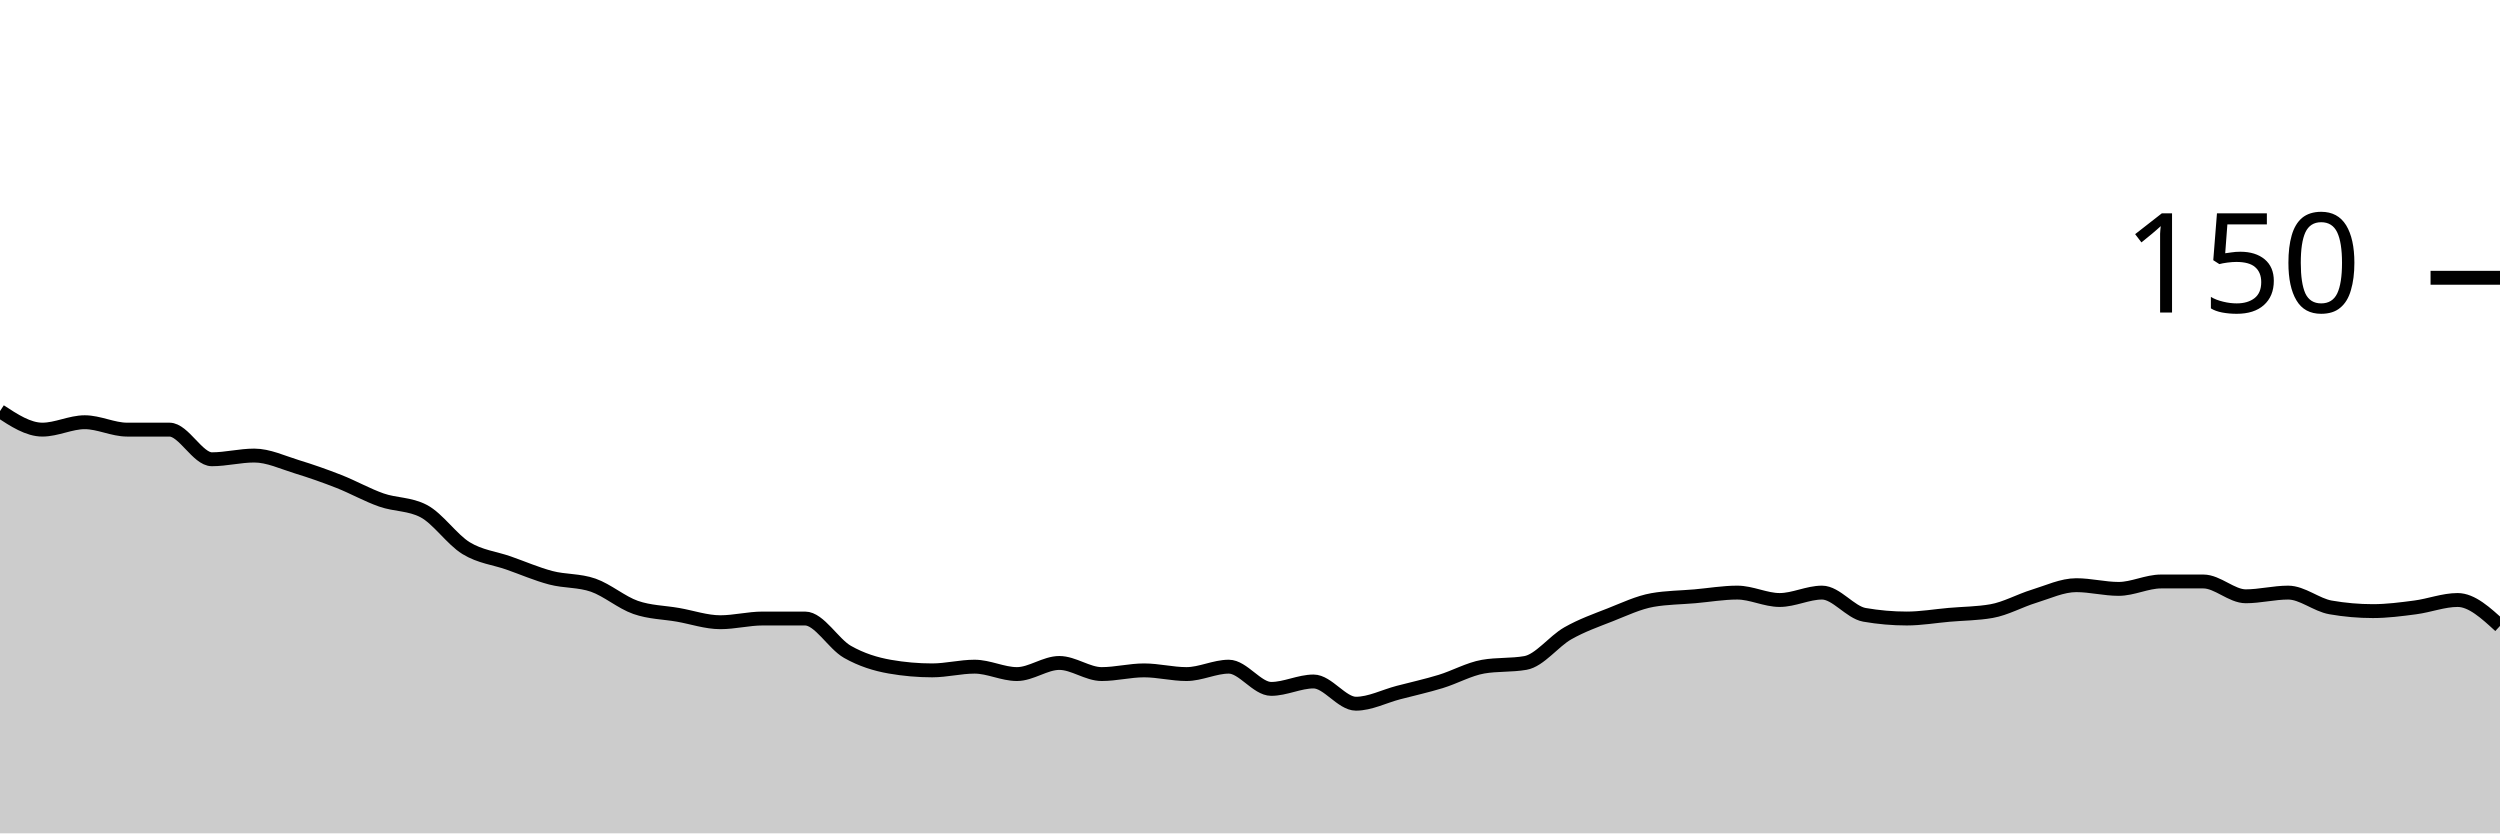
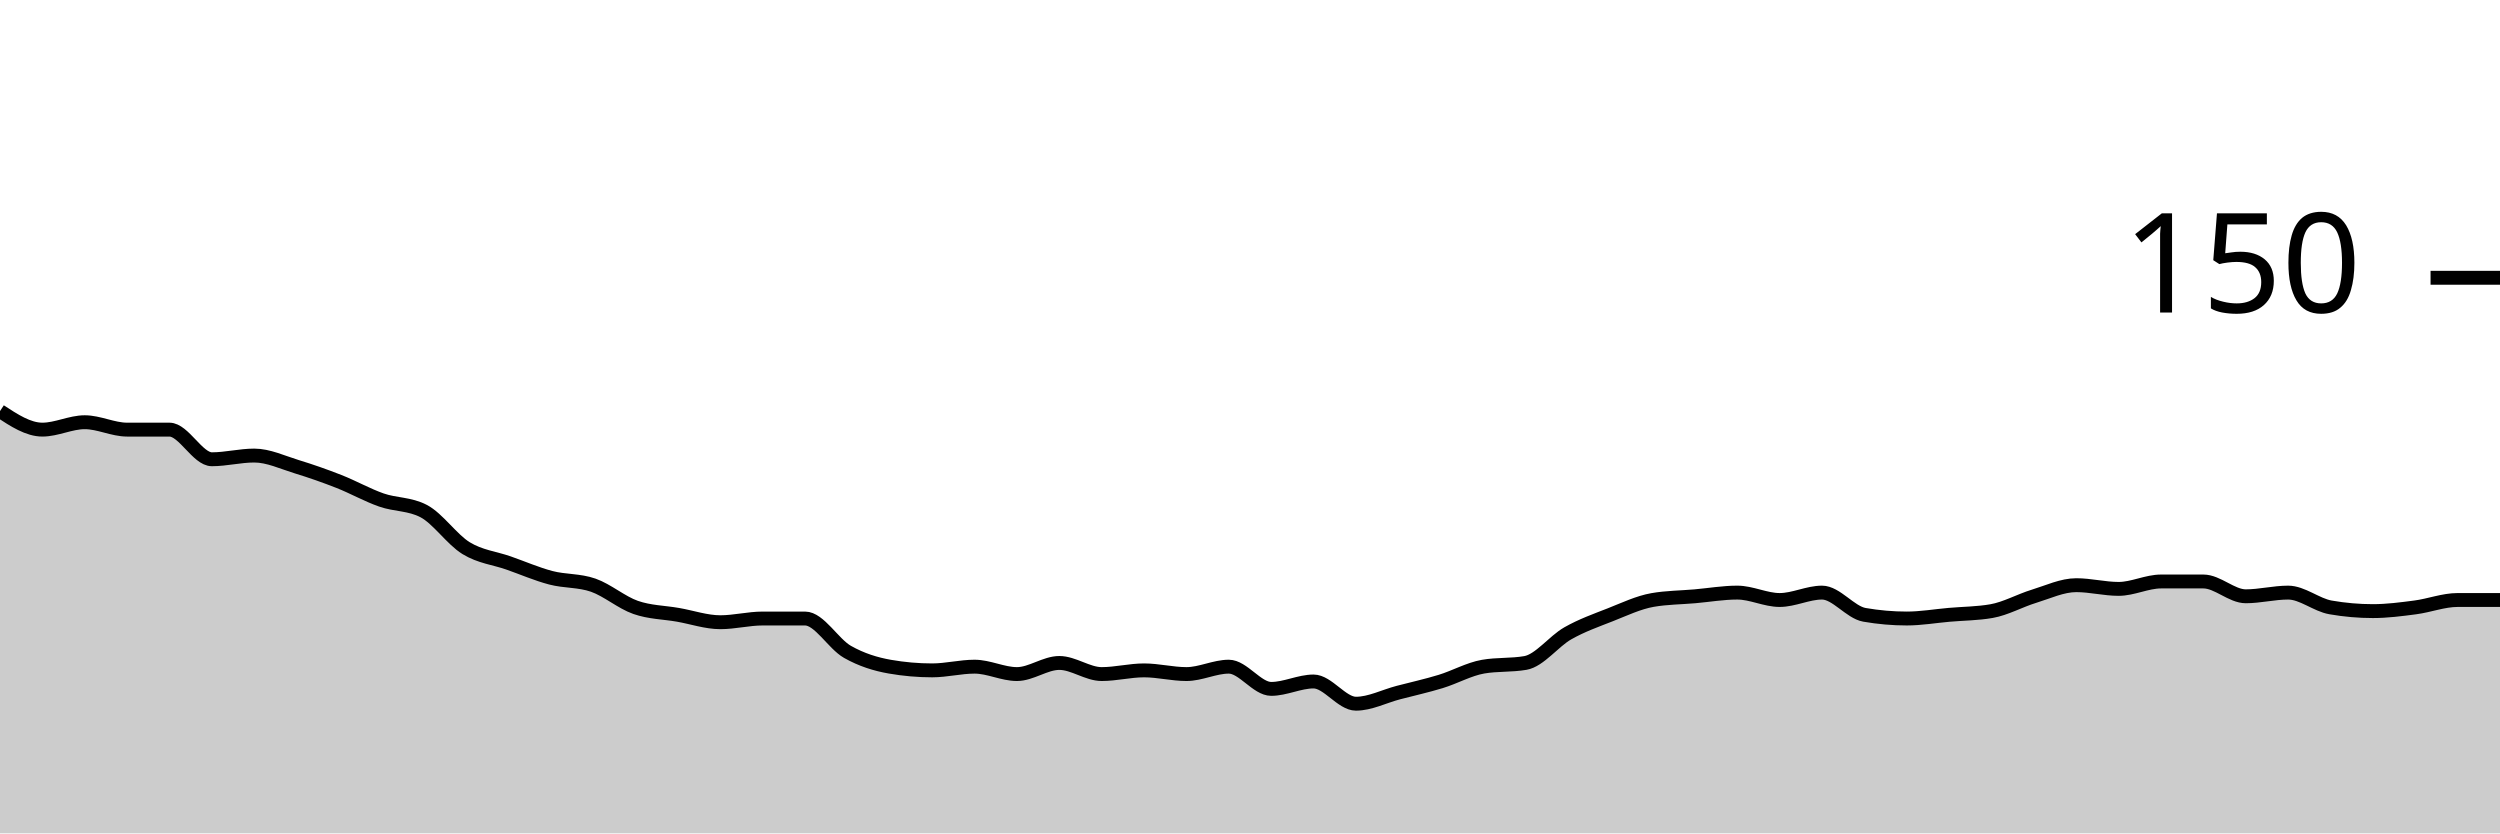
<svg xmlns="http://www.w3.org/2000/svg" viewBox="0 0 180 60">
  <g transform="translate(0,20)">
-     <path class="area" fill="rgba(0, 0, 0, 0.2)" d="M0,9.6C1.017,10.267,2.034,10.933,3.051,10.933C4.068,10.933,5.085,10.4,6.102,10.4C7.119,10.4,8.136,10.933,9.153,10.933C10.169,10.933,11.186,10.933,12.203,10.933C13.22,10.933,14.237,13.067,15.254,13.067C16.271,13.067,17.288,12.8,18.305,12.8C19.322,12.8,20.339,13.289,21.356,13.6C22.373,13.911,23.39,14.267,24.407,14.667C25.424,15.067,26.441,15.644,27.458,16C28.475,16.356,29.492,16.267,30.508,16.8C31.525,17.333,32.542,18.844,33.559,19.467C34.576,20.089,35.593,20.178,36.61,20.533C37.627,20.889,38.644,21.333,39.661,21.6C40.678,21.867,41.695,21.778,42.712,22.133C43.729,22.489,44.746,23.378,45.763,23.733C46.78,24.089,47.797,24.089,48.814,24.267C49.831,24.444,50.847,24.8,51.864,24.8C52.881,24.8,53.898,24.533,54.915,24.533C55.932,24.533,56.949,24.533,57.966,24.533C58.983,24.533,60,26.356,61.017,26.933C62.034,27.511,63.051,27.822,64.068,28C65.085,28.178,66.102,28.267,67.119,28.267C68.136,28.267,69.153,28,70.169,28C71.186,28,72.203,28.533,73.22,28.533C74.237,28.533,75.254,27.733,76.271,27.733C77.288,27.733,78.305,28.533,79.322,28.533C80.339,28.533,81.356,28.267,82.373,28.267C83.39,28.267,84.407,28.533,85.424,28.533C86.441,28.533,87.458,28,88.475,28C89.492,28,90.508,29.6,91.525,29.6C92.542,29.6,93.559,29.067,94.576,29.067C95.593,29.067,96.61,30.667,97.627,30.667C98.644,30.667,99.661,30.133,100.678,29.867C101.695,29.6,102.712,29.378,103.729,29.067C104.746,28.756,105.763,28.178,106.78,28C107.797,27.822,108.814,27.911,109.831,27.733C110.847,27.556,111.864,26.178,112.881,25.6C113.898,25.022,114.915,24.667,115.932,24.267C116.949,23.867,117.966,23.378,118.983,23.2C120,23.022,121.017,23.022,122.034,22.933C123.051,22.844,124.068,22.667,125.085,22.667C126.102,22.667,127.119,23.2,128.136,23.2C129.153,23.2,130.169,22.667,131.186,22.667C132.203,22.667,133.22,24.089,134.237,24.267C135.254,24.444,136.271,24.533,137.288,24.533C138.305,24.533,139.322,24.356,140.339,24.267C141.356,24.178,142.373,24.178,143.39,24C144.407,23.822,145.424,23.244,146.441,22.933C147.458,22.622,148.475,22.133,149.492,22.133C150.508,22.133,151.525,22.4,152.542,22.4C153.559,22.4,154.576,21.867,155.593,21.867C156.61,21.867,157.627,21.867,158.644,21.867C159.661,21.867,160.678,22.933,161.695,22.933C162.712,22.933,163.729,22.667,164.746,22.667C165.763,22.667,166.78,23.556,167.797,23.733C168.814,23.911,169.831,24,170.847,24C171.864,24,172.881,23.867,173.898,23.733C174.915,23.6,175.932,23.2,176.949,23.2C177.966,23.2,178.983,24.133,180,25.067L180,40C178.983,40,177.966,40,176.949,40C175.932,40,174.915,40,173.898,40C172.881,40,171.864,40,170.847,40C169.831,40,168.814,40,167.797,40C166.78,40,165.763,40,164.746,40C163.729,40,162.712,40,161.695,40C160.678,40,159.661,40,158.644,40C157.627,40,156.61,40,155.593,40C154.576,40,153.559,40,152.542,40C151.525,40,150.508,40,149.492,40C148.475,40,147.458,40,146.441,40C145.424,40,144.407,40,143.39,40C142.373,40,141.356,40,140.339,40C139.322,40,138.305,40,137.288,40C136.271,40,135.254,40,134.237,40C133.22,40,132.203,40,131.186,40C130.169,40,129.153,40,128.136,40C127.119,40,126.102,40,125.085,40C124.068,40,123.051,40,122.034,40C121.017,40,120,40,118.983,40C117.966,40,116.949,40,115.932,40C114.915,40,113.898,40,112.881,40C111.864,40,110.847,40,109.831,40C108.814,40,107.797,40,106.78,40C105.763,40,104.746,40,103.729,40C102.712,40,101.695,40,100.678,40C99.661,40,98.644,40,97.627,40C96.61,40,95.593,40,94.576,40C93.559,40,92.542,40,91.525,40C90.508,40,89.492,40,88.475,40C87.458,40,86.441,40,85.424,40C84.407,40,83.39,40,82.373,40C81.356,40,80.339,40,79.322,40C78.305,40,77.288,40,76.271,40C75.254,40,74.237,40,73.22,40C72.203,40,71.186,40,70.169,40C69.153,40,68.136,40,67.119,40C66.102,40,65.085,40,64.068,40C63.051,40,62.034,40,61.017,40C60,40,58.983,40,57.966,40C56.949,40,55.932,40,54.915,40C53.898,40,52.881,40,51.864,40C50.847,40,49.831,40,48.814,40C47.797,40,46.78,40,45.763,40C44.746,40,43.729,40,42.712,40C41.695,40,40.678,40,39.661,40C38.644,40,37.627,40,36.61,40C35.593,40,34.576,40,33.559,40C32.542,40,31.525,40,30.508,40C29.492,40,28.475,40,27.458,40C26.441,40,25.424,40,24.407,40C23.39,40,22.373,40,21.356,40C20.339,40,19.322,40,18.305,40C17.288,40,16.271,40,15.254,40C14.237,40,13.22,40,12.203,40C11.186,40,10.169,40,9.153,40C8.136,40,7.119,40,6.102,40C5.085,40,4.068,40,3.051,40C2.034,40,1.017,40,0,40Z" />
-     <path class="line" stroke="black" fill="none" d="M0,9.6C1.017,10.267,2.034,10.933,3.051,10.933C4.068,10.933,5.085,10.4,6.102,10.4C7.119,10.4,8.136,10.933,9.153,10.933C10.169,10.933,11.186,10.933,12.203,10.933C13.22,10.933,14.237,13.067,15.254,13.067C16.271,13.067,17.288,12.8,18.305,12.8C19.322,12.8,20.339,13.289,21.356,13.6C22.373,13.911,23.39,14.267,24.407,14.667C25.424,15.067,26.441,15.644,27.458,16C28.475,16.356,29.492,16.267,30.508,16.8C31.525,17.333,32.542,18.844,33.559,19.467C34.576,20.089,35.593,20.178,36.61,20.533C37.627,20.889,38.644,21.333,39.661,21.6C40.678,21.867,41.695,21.778,42.712,22.133C43.729,22.489,44.746,23.378,45.763,23.733C46.78,24.089,47.797,24.089,48.814,24.267C49.831,24.444,50.847,24.8,51.864,24.8C52.881,24.8,53.898,24.533,54.915,24.533C55.932,24.533,56.949,24.533,57.966,24.533C58.983,24.533,60,26.356,61.017,26.933C62.034,27.511,63.051,27.822,64.068,28C65.085,28.178,66.102,28.267,67.119,28.267C68.136,28.267,69.153,28,70.169,28C71.186,28,72.203,28.533,73.22,28.533C74.237,28.533,75.254,27.733,76.271,27.733C77.288,27.733,78.305,28.533,79.322,28.533C80.339,28.533,81.356,28.267,82.373,28.267C83.39,28.267,84.407,28.533,85.424,28.533C86.441,28.533,87.458,28,88.475,28C89.492,28,90.508,29.6,91.525,29.6C92.542,29.6,93.559,29.067,94.576,29.067C95.593,29.067,96.61,30.667,97.627,30.667C98.644,30.667,99.661,30.133,100.678,29.867C101.695,29.6,102.712,29.378,103.729,29.067C104.746,28.756,105.763,28.178,106.78,28C107.797,27.822,108.814,27.911,109.831,27.733C110.847,27.556,111.864,26.178,112.881,25.6C113.898,25.022,114.915,24.667,115.932,24.267C116.949,23.867,117.966,23.378,118.983,23.2C120,23.022,121.017,23.022,122.034,22.933C123.051,22.844,124.068,22.667,125.085,22.667C126.102,22.667,127.119,23.2,128.136,23.2C129.153,23.2,130.169,22.667,131.186,22.667C132.203,22.667,133.22,24.089,134.237,24.267C135.254,24.444,136.271,24.533,137.288,24.533C138.305,24.533,139.322,24.356,140.339,24.267C141.356,24.178,142.373,24.178,143.39,24C144.407,23.822,145.424,23.244,146.441,22.933C147.458,22.622,148.475,22.133,149.492,22.133C150.508,22.133,151.525,22.4,152.542,22.4C153.559,22.4,154.576,21.867,155.593,21.867C156.61,21.867,157.627,21.867,158.644,21.867C159.661,21.867,160.678,22.933,161.695,22.933C162.712,22.933,163.729,22.667,164.746,22.667C165.763,22.667,166.78,23.556,167.797,23.733C168.814,23.911,169.831,24,170.847,24C171.864,24,172.881,23.867,173.898,23.733C174.915,23.6,175.932,23.2,176.949,23.2C177.966,23.2,178.983,24.133,180,25.067" />
+     <path class="area" fill="rgba(0, 0, 0, 0.2)" d="M0,9.6C1.017,10.267,2.034,10.933,3.051,10.933C4.068,10.933,5.085,10.4,6.102,10.4C7.119,10.4,8.136,10.933,9.153,10.933C10.169,10.933,11.186,10.933,12.203,10.933C13.22,10.933,14.237,13.067,15.254,13.067C16.271,13.067,17.288,12.8,18.305,12.8C19.322,12.8,20.339,13.289,21.356,13.6C22.373,13.911,23.39,14.267,24.407,14.667C25.424,15.067,26.441,15.644,27.458,16C28.475,16.356,29.492,16.267,30.508,16.8C31.525,17.333,32.542,18.844,33.559,19.467C34.576,20.089,35.593,20.178,36.61,20.533C37.627,20.889,38.644,21.333,39.661,21.6C40.678,21.867,41.695,21.778,42.712,22.133C43.729,22.489,44.746,23.378,45.763,23.733C46.78,24.089,47.797,24.089,48.814,24.267C49.831,24.444,50.847,24.8,51.864,24.8C52.881,24.8,53.898,24.533,54.915,24.533C55.932,24.533,56.949,24.533,57.966,24.533C58.983,24.533,60,26.356,61.017,26.933C62.034,27.511,63.051,27.822,64.068,28C65.085,28.178,66.102,28.267,67.119,28.267C68.136,28.267,69.153,28,70.169,28C71.186,28,72.203,28.533,73.22,28.533C74.237,28.533,75.254,27.733,76.271,27.733C77.288,27.733,78.305,28.533,79.322,28.533C80.339,28.533,81.356,28.267,82.373,28.267C83.39,28.267,84.407,28.533,85.424,28.533C86.441,28.533,87.458,28,88.475,28C89.492,28,90.508,29.6,91.525,29.6C92.542,29.6,93.559,29.067,94.576,29.067C95.593,29.067,96.61,30.667,97.627,30.667C98.644,30.667,99.661,30.133,100.678,29.867C101.695,29.6,102.712,29.378,103.729,29.067C104.746,28.756,105.763,28.178,106.78,28C107.797,27.822,108.814,27.911,109.831,27.733C110.847,27.556,111.864,26.178,112.881,25.6C113.898,25.022,114.915,24.667,115.932,24.267C116.949,23.867,117.966,23.378,118.983,23.2C120,23.022,121.017,23.022,122.034,22.933C123.051,22.844,124.068,22.667,125.085,22.667C126.102,22.667,127.119,23.2,128.136,23.2C129.153,23.2,130.169,22.667,131.186,22.667C132.203,22.667,133.22,24.089,134.237,24.267C135.254,24.444,136.271,24.533,137.288,24.533C138.305,24.533,139.322,24.356,140.339,24.267C141.356,24.178,142.373,24.178,143.39,24C144.407,23.822,145.424,23.244,146.441,22.933C147.458,22.622,148.475,22.133,149.492,22.133C150.508,22.133,151.525,22.4,152.542,22.4C153.559,22.4,154.576,21.867,155.593,21.867C156.61,21.867,157.627,21.867,158.644,21.867C159.661,21.867,160.678,22.933,161.695,22.933C162.712,22.933,163.729,22.667,164.746,22.667C165.763,22.667,166.78,23.556,167.797,23.733C168.814,23.911,169.831,24,170.847,24C171.864,24,172.881,23.867,173.898,23.733C174.915,23.6,175.932,23.2,176.949,23.2C177.966,23.2,178.983,23.2,180,23.2L180,40C178.983,40,177.966,40,176.949,40C175.932,40,174.915,40,173.898,40C172.881,40,171.864,40,170.847,40C169.831,40,168.814,40,167.797,40C166.78,40,165.763,40,164.746,40C163.729,40,162.712,40,161.695,40C160.678,40,159.661,40,158.644,40C157.627,40,156.61,40,155.593,40C154.576,40,153.559,40,152.542,40C151.525,40,150.508,40,149.492,40C148.475,40,147.458,40,146.441,40C145.424,40,144.407,40,143.39,40C142.373,40,141.356,40,140.339,40C139.322,40,138.305,40,137.288,40C136.271,40,135.254,40,134.237,40C133.22,40,132.203,40,131.186,40C130.169,40,129.153,40,128.136,40C127.119,40,126.102,40,125.085,40C124.068,40,123.051,40,122.034,40C121.017,40,120,40,118.983,40C117.966,40,116.949,40,115.932,40C114.915,40,113.898,40,112.881,40C111.864,40,110.847,40,109.831,40C108.814,40,107.797,40,106.78,40C105.763,40,104.746,40,103.729,40C102.712,40,101.695,40,100.678,40C99.661,40,98.644,40,97.627,40C96.61,40,95.593,40,94.576,40C93.559,40,92.542,40,91.525,40C90.508,40,89.492,40,88.475,40C87.458,40,86.441,40,85.424,40C84.407,40,83.39,40,82.373,40C81.356,40,80.339,40,79.322,40C78.305,40,77.288,40,76.271,40C75.254,40,74.237,40,73.22,40C72.203,40,71.186,40,70.169,40C69.153,40,68.136,40,67.119,40C66.102,40,65.085,40,64.068,40C63.051,40,62.034,40,61.017,40C60,40,58.983,40,57.966,40C56.949,40,55.932,40,54.915,40C53.898,40,52.881,40,51.864,40C50.847,40,49.831,40,48.814,40C47.797,40,46.78,40,45.763,40C44.746,40,43.729,40,42.712,40C41.695,40,40.678,40,39.661,40C38.644,40,37.627,40,36.61,40C35.593,40,34.576,40,33.559,40C32.542,40,31.525,40,30.508,40C29.492,40,28.475,40,27.458,40C26.441,40,25.424,40,24.407,40C23.39,40,22.373,40,21.356,40C20.339,40,19.322,40,18.305,40C17.288,40,16.271,40,15.254,40C14.237,40,13.22,40,12.203,40C11.186,40,10.169,40,9.153,40C8.136,40,7.119,40,6.102,40C5.085,40,4.068,40,3.051,40C2.034,40,1.017,40,0,40Z" />
+     <path class="line" stroke="black" fill="none" d="M0,9.6C1.017,10.267,2.034,10.933,3.051,10.933C4.068,10.933,5.085,10.4,6.102,10.4C7.119,10.4,8.136,10.933,9.153,10.933C10.169,10.933,11.186,10.933,12.203,10.933C13.22,10.933,14.237,13.067,15.254,13.067C16.271,13.067,17.288,12.8,18.305,12.8C19.322,12.8,20.339,13.289,21.356,13.6C22.373,13.911,23.39,14.267,24.407,14.667C25.424,15.067,26.441,15.644,27.458,16C28.475,16.356,29.492,16.267,30.508,16.8C31.525,17.333,32.542,18.844,33.559,19.467C34.576,20.089,35.593,20.178,36.61,20.533C37.627,20.889,38.644,21.333,39.661,21.6C40.678,21.867,41.695,21.778,42.712,22.133C43.729,22.489,44.746,23.378,45.763,23.733C46.78,24.089,47.797,24.089,48.814,24.267C49.831,24.444,50.847,24.8,51.864,24.8C52.881,24.8,53.898,24.533,54.915,24.533C55.932,24.533,56.949,24.533,57.966,24.533C58.983,24.533,60,26.356,61.017,26.933C62.034,27.511,63.051,27.822,64.068,28C65.085,28.178,66.102,28.267,67.119,28.267C68.136,28.267,69.153,28,70.169,28C71.186,28,72.203,28.533,73.22,28.533C74.237,28.533,75.254,27.733,76.271,27.733C77.288,27.733,78.305,28.533,79.322,28.533C80.339,28.533,81.356,28.267,82.373,28.267C83.39,28.267,84.407,28.533,85.424,28.533C86.441,28.533,87.458,28,88.475,28C89.492,28,90.508,29.6,91.525,29.6C92.542,29.6,93.559,29.067,94.576,29.067C95.593,29.067,96.61,30.667,97.627,30.667C98.644,30.667,99.661,30.133,100.678,29.867C101.695,29.6,102.712,29.378,103.729,29.067C104.746,28.756,105.763,28.178,106.78,28C107.797,27.822,108.814,27.911,109.831,27.733C110.847,27.556,111.864,26.178,112.881,25.6C113.898,25.022,114.915,24.667,115.932,24.267C116.949,23.867,117.966,23.378,118.983,23.2C120,23.022,121.017,23.022,122.034,22.933C123.051,22.844,124.068,22.667,125.085,22.667C126.102,22.667,127.119,23.2,128.136,23.2C129.153,23.2,130.169,22.667,131.186,22.667C132.203,22.667,133.22,24.089,134.237,24.267C135.254,24.444,136.271,24.533,137.288,24.533C138.305,24.533,139.322,24.356,140.339,24.267C141.356,24.178,142.373,24.178,143.39,24C144.407,23.822,145.424,23.244,146.441,22.933C147.458,22.622,148.475,22.133,149.492,22.133C150.508,22.133,151.525,22.4,152.542,22.4C153.559,22.4,154.576,21.867,155.593,21.867C156.61,21.867,157.627,21.867,158.644,21.867C159.661,21.867,160.678,22.933,161.695,22.933C162.712,22.933,163.729,22.667,164.746,22.667C165.763,22.667,166.78,23.556,167.797,23.733C168.814,23.911,169.831,24,170.847,24C171.864,24,172.881,23.867,173.898,23.733C174.915,23.6,175.932,23.2,176.949,23.2C177.966,23.2,178.983,23.2,180,23.2" />
    <path class="axis-ceiling" stroke-width="1" stroke="black" fill="none" d="M175,0L180,0" />
    <text class="axis-ceiling-label" font-family="sans-serif" text-anchor="end" font-size="10px" x="170" y="2.5">150</text>
  </g>
</svg>
